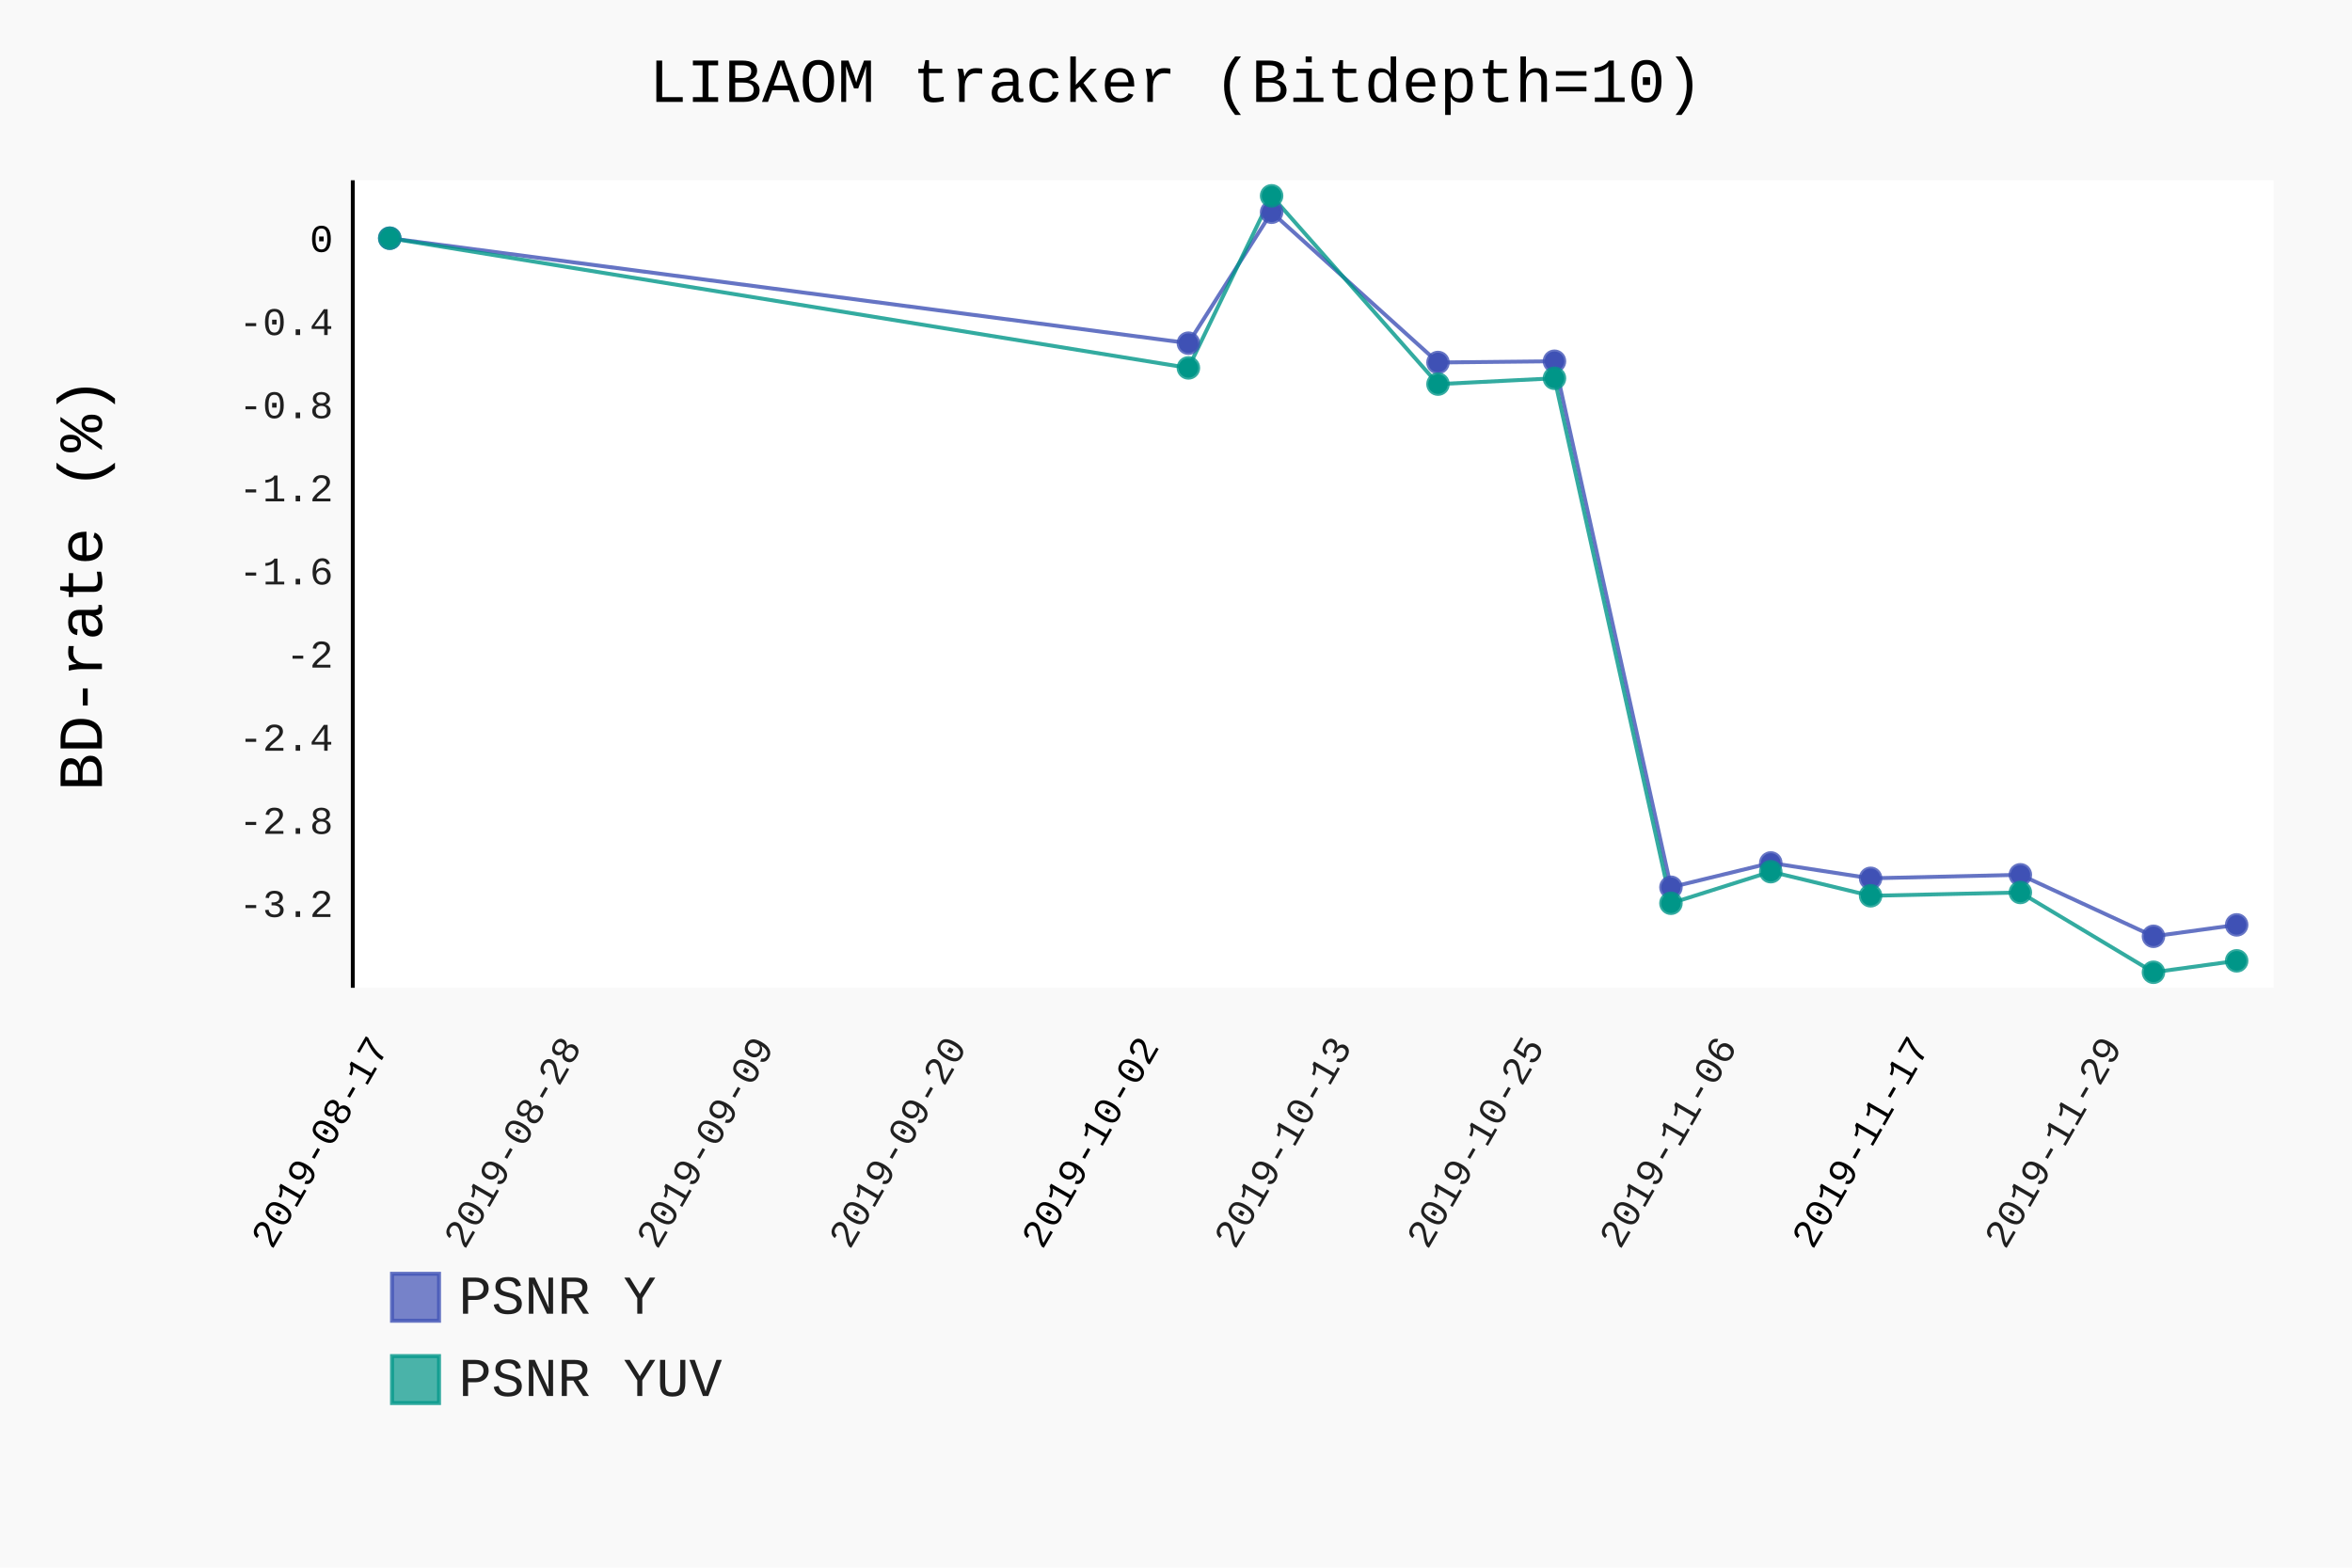
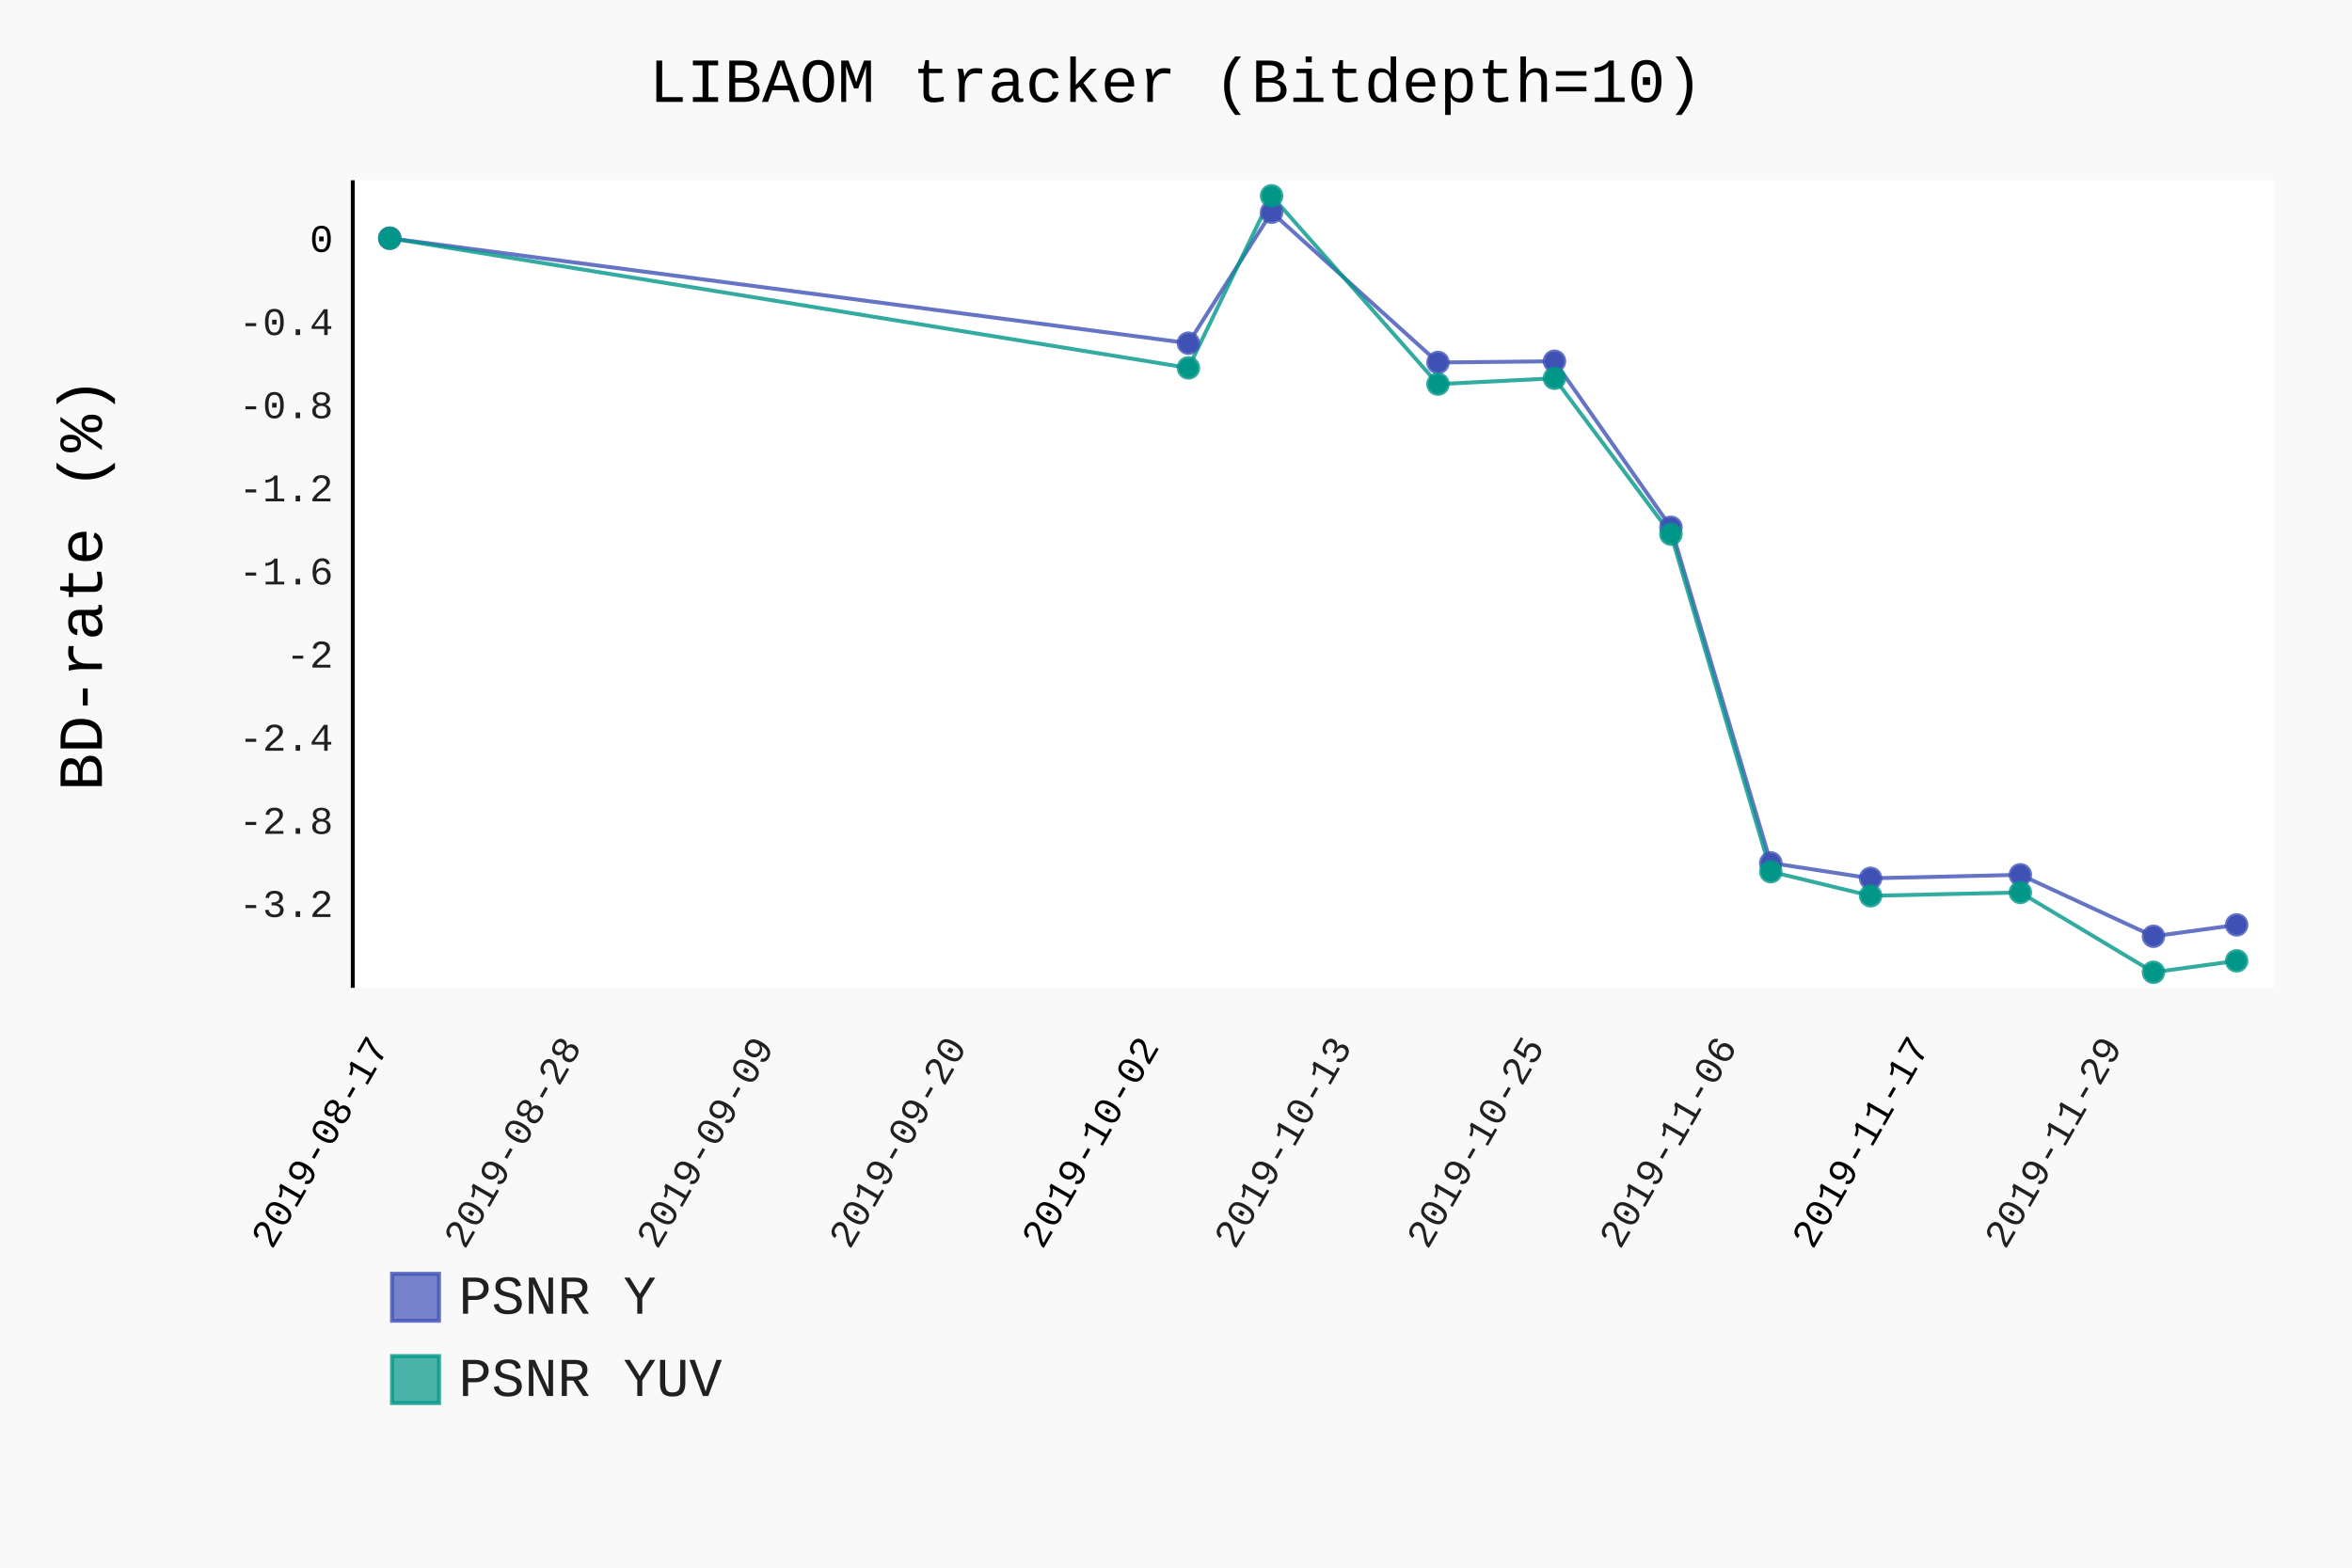
- <svg xmlns="http://www.w3.org/2000/svg" id="chart-8288afb8-aa36-4e2f-8c2d-95355489bf03" class="pygal-chart" viewBox="0 0 600 400">
+ <svg xmlns="http://www.w3.org/2000/svg" id="chart-efcc67bc-894c-489b-9d5f-fd1c622002f8" class="pygal-chart" viewBox="0 0 600 400">
  <defs>
-     <style type="text/css">#chart-8288afb8-aa36-4e2f-8c2d-95355489bf03{-webkit-user-select:none;-webkit-font-smoothing:antialiased;font-family:Consolas,"Liberation Mono",Menlo,Courier,monospace}#chart-8288afb8-aa36-4e2f-8c2d-95355489bf03 .title{font-family:Consolas,"Liberation Mono",Menlo,Courier,monospace;font-size:16px}#chart-8288afb8-aa36-4e2f-8c2d-95355489bf03 .legends .legend text{font-family:Consolas,"Liberation Mono",Menlo,Courier,monospace;font-size:14px}#chart-8288afb8-aa36-4e2f-8c2d-95355489bf03 .axis text{font-family:Consolas,"Liberation Mono",Menlo,Courier,monospace;font-size:10px}#chart-8288afb8-aa36-4e2f-8c2d-95355489bf03 .axis text.major{font-family:Consolas,"Liberation Mono",Menlo,Courier,monospace;font-size:10px}#chart-8288afb8-aa36-4e2f-8c2d-95355489bf03 .text-overlay text.value{font-family:Consolas,"Liberation Mono",Menlo,Courier,monospace;font-size:16px}#chart-8288afb8-aa36-4e2f-8c2d-95355489bf03 .text-overlay text.label{font-family:Consolas,"Liberation Mono",Menlo,Courier,monospace;font-size:10px}#chart-8288afb8-aa36-4e2f-8c2d-95355489bf03 .tooltip{font-family:Consolas,"Liberation Mono",Menlo,Courier,monospace;font-size:14px}#chart-8288afb8-aa36-4e2f-8c2d-95355489bf03 text.no_data{font-family:Consolas,"Liberation Mono",Menlo,Courier,monospace;font-size:64px}
- #chart-8288afb8-aa36-4e2f-8c2d-95355489bf03{background-color:rgba(249,249,249,1)}#chart-8288afb8-aa36-4e2f-8c2d-95355489bf03 path,#chart-8288afb8-aa36-4e2f-8c2d-95355489bf03 line,#chart-8288afb8-aa36-4e2f-8c2d-95355489bf03 rect,#chart-8288afb8-aa36-4e2f-8c2d-95355489bf03 circle{-webkit-transition:150ms;-moz-transition:150ms;transition:150ms}#chart-8288afb8-aa36-4e2f-8c2d-95355489bf03 .graph &gt; .background{fill:rgba(249,249,249,1)}#chart-8288afb8-aa36-4e2f-8c2d-95355489bf03 .plot &gt; .background{fill:rgba(255,255,255,1)}#chart-8288afb8-aa36-4e2f-8c2d-95355489bf03 .graph{fill:rgba(0,0,0,.87)}#chart-8288afb8-aa36-4e2f-8c2d-95355489bf03 text.no_data{fill:rgba(0,0,0,1)}#chart-8288afb8-aa36-4e2f-8c2d-95355489bf03 .title{fill:rgba(0,0,0,1)}#chart-8288afb8-aa36-4e2f-8c2d-95355489bf03 .legends .legend text{fill:rgba(0,0,0,.87)}#chart-8288afb8-aa36-4e2f-8c2d-95355489bf03 .legends .legend:hover text{fill:rgba(0,0,0,1)}#chart-8288afb8-aa36-4e2f-8c2d-95355489bf03 .axis .line{stroke:rgba(0,0,0,1)}#chart-8288afb8-aa36-4e2f-8c2d-95355489bf03 .axis .guide.line{stroke:rgba(0,0,0,.54)}#chart-8288afb8-aa36-4e2f-8c2d-95355489bf03 .axis .major.line{stroke:rgba(0,0,0,.87)}#chart-8288afb8-aa36-4e2f-8c2d-95355489bf03 .axis text.major{fill:rgba(0,0,0,1)}#chart-8288afb8-aa36-4e2f-8c2d-95355489bf03 .axis.y .guides:hover .guide.line,#chart-8288afb8-aa36-4e2f-8c2d-95355489bf03 .line-graph .axis.x .guides:hover .guide.line,#chart-8288afb8-aa36-4e2f-8c2d-95355489bf03 .stackedline-graph .axis.x .guides:hover .guide.line,#chart-8288afb8-aa36-4e2f-8c2d-95355489bf03 .xy-graph .axis.x .guides:hover .guide.line{stroke:rgba(0,0,0,1)}#chart-8288afb8-aa36-4e2f-8c2d-95355489bf03 .axis .guides:hover text{fill:rgba(0,0,0,1)}#chart-8288afb8-aa36-4e2f-8c2d-95355489bf03 .reactive{fill-opacity:.7;stroke-opacity:.8}#chart-8288afb8-aa36-4e2f-8c2d-95355489bf03 .ci{stroke:rgba(0,0,0,.87)}#chart-8288afb8-aa36-4e2f-8c2d-95355489bf03 .reactive.active,#chart-8288afb8-aa36-4e2f-8c2d-95355489bf03 .active .reactive{fill-opacity:.8;stroke-opacity:.9;stroke-width:4}#chart-8288afb8-aa36-4e2f-8c2d-95355489bf03 .ci .reactive.active{stroke-width:1.5}#chart-8288afb8-aa36-4e2f-8c2d-95355489bf03 .series text{fill:rgba(0,0,0,1)}#chart-8288afb8-aa36-4e2f-8c2d-95355489bf03 .tooltip rect{fill:rgba(255,255,255,1);stroke:rgba(0,0,0,1);-webkit-transition:opacity 150ms;-moz-transition:opacity 150ms;transition:opacity 150ms}#chart-8288afb8-aa36-4e2f-8c2d-95355489bf03 .tooltip .label{fill:rgba(0,0,0,.87)}#chart-8288afb8-aa36-4e2f-8c2d-95355489bf03 .tooltip .label{fill:rgba(0,0,0,.87)}#chart-8288afb8-aa36-4e2f-8c2d-95355489bf03 .tooltip .legend{font-size:.8em;fill:rgba(0,0,0,.54)}#chart-8288afb8-aa36-4e2f-8c2d-95355489bf03 .tooltip .x_label{font-size:.6em;fill:rgba(0,0,0,1)}#chart-8288afb8-aa36-4e2f-8c2d-95355489bf03 .tooltip .xlink{font-size:.5em;text-decoration:underline}#chart-8288afb8-aa36-4e2f-8c2d-95355489bf03 .tooltip .value{font-size:1.5em}#chart-8288afb8-aa36-4e2f-8c2d-95355489bf03 .bound{font-size:.5em}#chart-8288afb8-aa36-4e2f-8c2d-95355489bf03 .max-value{font-size:.75em;fill:rgba(0,0,0,.54)}#chart-8288afb8-aa36-4e2f-8c2d-95355489bf03 .map-element{fill:rgba(255,255,255,1);stroke:rgba(0,0,0,.54) !important}#chart-8288afb8-aa36-4e2f-8c2d-95355489bf03 .map-element .reactive{fill-opacity:inherit;stroke-opacity:inherit}#chart-8288afb8-aa36-4e2f-8c2d-95355489bf03 .color-0,#chart-8288afb8-aa36-4e2f-8c2d-95355489bf03 .color-0 a:visited{stroke:#F44336;fill:#F44336}#chart-8288afb8-aa36-4e2f-8c2d-95355489bf03 .color-1,#chart-8288afb8-aa36-4e2f-8c2d-95355489bf03 .color-1 a:visited{stroke:#3F51B5;fill:#3F51B5}#chart-8288afb8-aa36-4e2f-8c2d-95355489bf03 .color-2,#chart-8288afb8-aa36-4e2f-8c2d-95355489bf03 .color-2 a:visited{stroke:#009688;fill:#009688}#chart-8288afb8-aa36-4e2f-8c2d-95355489bf03 .text-overlay .color-0 text{fill:black}#chart-8288afb8-aa36-4e2f-8c2d-95355489bf03 .text-overlay .color-1 text{fill:black}#chart-8288afb8-aa36-4e2f-8c2d-95355489bf03 .text-overlay .color-2 text{fill:black}
- #chart-8288afb8-aa36-4e2f-8c2d-95355489bf03 text.no_data{text-anchor:middle}#chart-8288afb8-aa36-4e2f-8c2d-95355489bf03 .guide.line{fill:none}#chart-8288afb8-aa36-4e2f-8c2d-95355489bf03 .centered{text-anchor:middle}#chart-8288afb8-aa36-4e2f-8c2d-95355489bf03 .title{text-anchor:middle}#chart-8288afb8-aa36-4e2f-8c2d-95355489bf03 .legends .legend text{fill-opacity:1}#chart-8288afb8-aa36-4e2f-8c2d-95355489bf03 .axis.x text{text-anchor:middle}#chart-8288afb8-aa36-4e2f-8c2d-95355489bf03 .axis.x:not(.web) text[transform]{text-anchor:start}#chart-8288afb8-aa36-4e2f-8c2d-95355489bf03 .axis.x:not(.web) text[transform].backwards{text-anchor:end}#chart-8288afb8-aa36-4e2f-8c2d-95355489bf03 .axis.y text{text-anchor:end}#chart-8288afb8-aa36-4e2f-8c2d-95355489bf03 .axis.y text[transform].backwards{text-anchor:start}#chart-8288afb8-aa36-4e2f-8c2d-95355489bf03 .axis.y2 text{text-anchor:start}#chart-8288afb8-aa36-4e2f-8c2d-95355489bf03 .axis.y2 text[transform].backwards{text-anchor:end}#chart-8288afb8-aa36-4e2f-8c2d-95355489bf03 .axis .guide.line{stroke-dasharray:4,4}#chart-8288afb8-aa36-4e2f-8c2d-95355489bf03 .axis .major.guide.line{stroke-dasharray:6,6}#chart-8288afb8-aa36-4e2f-8c2d-95355489bf03 .horizontal .axis.y .guide.line,#chart-8288afb8-aa36-4e2f-8c2d-95355489bf03 .horizontal .axis.y2 .guide.line,#chart-8288afb8-aa36-4e2f-8c2d-95355489bf03 .vertical .axis.x .guide.line{opacity:0}#chart-8288afb8-aa36-4e2f-8c2d-95355489bf03 .horizontal .axis.always_show .guide.line,#chart-8288afb8-aa36-4e2f-8c2d-95355489bf03 .vertical .axis.always_show .guide.line{opacity:1 !important}#chart-8288afb8-aa36-4e2f-8c2d-95355489bf03 .axis.y .guides:hover .guide.line,#chart-8288afb8-aa36-4e2f-8c2d-95355489bf03 .axis.y2 .guides:hover .guide.line,#chart-8288afb8-aa36-4e2f-8c2d-95355489bf03 .axis.x .guides:hover .guide.line{opacity:1}#chart-8288afb8-aa36-4e2f-8c2d-95355489bf03 .axis .guides:hover text{opacity:1}#chart-8288afb8-aa36-4e2f-8c2d-95355489bf03 .nofill{fill:none}#chart-8288afb8-aa36-4e2f-8c2d-95355489bf03 .subtle-fill{fill-opacity:.2}#chart-8288afb8-aa36-4e2f-8c2d-95355489bf03 .dot{stroke-width:1px;fill-opacity:1}#chart-8288afb8-aa36-4e2f-8c2d-95355489bf03 .dot.active{stroke-width:5px}#chart-8288afb8-aa36-4e2f-8c2d-95355489bf03 .dot.negative{fill:transparent}#chart-8288afb8-aa36-4e2f-8c2d-95355489bf03 text,#chart-8288afb8-aa36-4e2f-8c2d-95355489bf03 tspan{stroke:none !important}#chart-8288afb8-aa36-4e2f-8c2d-95355489bf03 .series text.active{opacity:1}#chart-8288afb8-aa36-4e2f-8c2d-95355489bf03 .tooltip rect{fill-opacity:.95;stroke-width:.5}#chart-8288afb8-aa36-4e2f-8c2d-95355489bf03 .tooltip text{fill-opacity:1}#chart-8288afb8-aa36-4e2f-8c2d-95355489bf03 .showable{visibility:hidden}#chart-8288afb8-aa36-4e2f-8c2d-95355489bf03 .showable.shown{visibility:visible}#chart-8288afb8-aa36-4e2f-8c2d-95355489bf03 .gauge-background{fill:rgba(229,229,229,1);stroke:none}#chart-8288afb8-aa36-4e2f-8c2d-95355489bf03 .bg-lines{stroke:rgba(249,249,249,1);stroke-width:2px}</style>
+     <style type="text/css">#chart-efcc67bc-894c-489b-9d5f-fd1c622002f8{-webkit-user-select:none;-webkit-font-smoothing:antialiased;font-family:Consolas,"Liberation Mono",Menlo,Courier,monospace}#chart-efcc67bc-894c-489b-9d5f-fd1c622002f8 .title{font-family:Consolas,"Liberation Mono",Menlo,Courier,monospace;font-size:16px}#chart-efcc67bc-894c-489b-9d5f-fd1c622002f8 .legends .legend text{font-family:Consolas,"Liberation Mono",Menlo,Courier,monospace;font-size:14px}#chart-efcc67bc-894c-489b-9d5f-fd1c622002f8 .axis text{font-family:Consolas,"Liberation Mono",Menlo,Courier,monospace;font-size:10px}#chart-efcc67bc-894c-489b-9d5f-fd1c622002f8 .axis text.major{font-family:Consolas,"Liberation Mono",Menlo,Courier,monospace;font-size:10px}#chart-efcc67bc-894c-489b-9d5f-fd1c622002f8 .text-overlay text.value{font-family:Consolas,"Liberation Mono",Menlo,Courier,monospace;font-size:16px}#chart-efcc67bc-894c-489b-9d5f-fd1c622002f8 .text-overlay text.label{font-family:Consolas,"Liberation Mono",Menlo,Courier,monospace;font-size:10px}#chart-efcc67bc-894c-489b-9d5f-fd1c622002f8 .tooltip{font-family:Consolas,"Liberation Mono",Menlo,Courier,monospace;font-size:14px}#chart-efcc67bc-894c-489b-9d5f-fd1c622002f8 text.no_data{font-family:Consolas,"Liberation Mono",Menlo,Courier,monospace;font-size:64px}
+ #chart-efcc67bc-894c-489b-9d5f-fd1c622002f8{background-color:rgba(249,249,249,1)}#chart-efcc67bc-894c-489b-9d5f-fd1c622002f8 path,#chart-efcc67bc-894c-489b-9d5f-fd1c622002f8 line,#chart-efcc67bc-894c-489b-9d5f-fd1c622002f8 rect,#chart-efcc67bc-894c-489b-9d5f-fd1c622002f8 circle{-webkit-transition:150ms;-moz-transition:150ms;transition:150ms}#chart-efcc67bc-894c-489b-9d5f-fd1c622002f8 .graph &gt; .background{fill:rgba(249,249,249,1)}#chart-efcc67bc-894c-489b-9d5f-fd1c622002f8 .plot &gt; .background{fill:rgba(255,255,255,1)}#chart-efcc67bc-894c-489b-9d5f-fd1c622002f8 .graph{fill:rgba(0,0,0,.87)}#chart-efcc67bc-894c-489b-9d5f-fd1c622002f8 text.no_data{fill:rgba(0,0,0,1)}#chart-efcc67bc-894c-489b-9d5f-fd1c622002f8 .title{fill:rgba(0,0,0,1)}#chart-efcc67bc-894c-489b-9d5f-fd1c622002f8 .legends .legend text{fill:rgba(0,0,0,.87)}#chart-efcc67bc-894c-489b-9d5f-fd1c622002f8 .legends .legend:hover text{fill:rgba(0,0,0,1)}#chart-efcc67bc-894c-489b-9d5f-fd1c622002f8 .axis .line{stroke:rgba(0,0,0,1)}#chart-efcc67bc-894c-489b-9d5f-fd1c622002f8 .axis .guide.line{stroke:rgba(0,0,0,.54)}#chart-efcc67bc-894c-489b-9d5f-fd1c622002f8 .axis .major.line{stroke:rgba(0,0,0,.87)}#chart-efcc67bc-894c-489b-9d5f-fd1c622002f8 .axis text.major{fill:rgba(0,0,0,1)}#chart-efcc67bc-894c-489b-9d5f-fd1c622002f8 .axis.y .guides:hover .guide.line,#chart-efcc67bc-894c-489b-9d5f-fd1c622002f8 .line-graph .axis.x .guides:hover .guide.line,#chart-efcc67bc-894c-489b-9d5f-fd1c622002f8 .stackedline-graph .axis.x .guides:hover .guide.line,#chart-efcc67bc-894c-489b-9d5f-fd1c622002f8 .xy-graph .axis.x .guides:hover .guide.line{stroke:rgba(0,0,0,1)}#chart-efcc67bc-894c-489b-9d5f-fd1c622002f8 .axis .guides:hover text{fill:rgba(0,0,0,1)}#chart-efcc67bc-894c-489b-9d5f-fd1c622002f8 .reactive{fill-opacity:.7;stroke-opacity:.8}#chart-efcc67bc-894c-489b-9d5f-fd1c622002f8 .ci{stroke:rgba(0,0,0,.87)}#chart-efcc67bc-894c-489b-9d5f-fd1c622002f8 .reactive.active,#chart-efcc67bc-894c-489b-9d5f-fd1c622002f8 .active .reactive{fill-opacity:.8;stroke-opacity:.9;stroke-width:4}#chart-efcc67bc-894c-489b-9d5f-fd1c622002f8 .ci .reactive.active{stroke-width:1.5}#chart-efcc67bc-894c-489b-9d5f-fd1c622002f8 .series text{fill:rgba(0,0,0,1)}#chart-efcc67bc-894c-489b-9d5f-fd1c622002f8 .tooltip rect{fill:rgba(255,255,255,1);stroke:rgba(0,0,0,1);-webkit-transition:opacity 150ms;-moz-transition:opacity 150ms;transition:opacity 150ms}#chart-efcc67bc-894c-489b-9d5f-fd1c622002f8 .tooltip .label{fill:rgba(0,0,0,.87)}#chart-efcc67bc-894c-489b-9d5f-fd1c622002f8 .tooltip .label{fill:rgba(0,0,0,.87)}#chart-efcc67bc-894c-489b-9d5f-fd1c622002f8 .tooltip .legend{font-size:.8em;fill:rgba(0,0,0,.54)}#chart-efcc67bc-894c-489b-9d5f-fd1c622002f8 .tooltip .x_label{font-size:.6em;fill:rgba(0,0,0,1)}#chart-efcc67bc-894c-489b-9d5f-fd1c622002f8 .tooltip .xlink{font-size:.5em;text-decoration:underline}#chart-efcc67bc-894c-489b-9d5f-fd1c622002f8 .tooltip .value{font-size:1.5em}#chart-efcc67bc-894c-489b-9d5f-fd1c622002f8 .bound{font-size:.5em}#chart-efcc67bc-894c-489b-9d5f-fd1c622002f8 .max-value{font-size:.75em;fill:rgba(0,0,0,.54)}#chart-efcc67bc-894c-489b-9d5f-fd1c622002f8 .map-element{fill:rgba(255,255,255,1);stroke:rgba(0,0,0,.54) !important}#chart-efcc67bc-894c-489b-9d5f-fd1c622002f8 .map-element .reactive{fill-opacity:inherit;stroke-opacity:inherit}#chart-efcc67bc-894c-489b-9d5f-fd1c622002f8 .color-0,#chart-efcc67bc-894c-489b-9d5f-fd1c622002f8 .color-0 a:visited{stroke:#F44336;fill:#F44336}#chart-efcc67bc-894c-489b-9d5f-fd1c622002f8 .color-1,#chart-efcc67bc-894c-489b-9d5f-fd1c622002f8 .color-1 a:visited{stroke:#3F51B5;fill:#3F51B5}#chart-efcc67bc-894c-489b-9d5f-fd1c622002f8 .color-2,#chart-efcc67bc-894c-489b-9d5f-fd1c622002f8 .color-2 a:visited{stroke:#009688;fill:#009688}#chart-efcc67bc-894c-489b-9d5f-fd1c622002f8 .text-overlay .color-0 text{fill:black}#chart-efcc67bc-894c-489b-9d5f-fd1c622002f8 .text-overlay .color-1 text{fill:black}#chart-efcc67bc-894c-489b-9d5f-fd1c622002f8 .text-overlay .color-2 text{fill:black}
+ #chart-efcc67bc-894c-489b-9d5f-fd1c622002f8 text.no_data{text-anchor:middle}#chart-efcc67bc-894c-489b-9d5f-fd1c622002f8 .guide.line{fill:none}#chart-efcc67bc-894c-489b-9d5f-fd1c622002f8 .centered{text-anchor:middle}#chart-efcc67bc-894c-489b-9d5f-fd1c622002f8 .title{text-anchor:middle}#chart-efcc67bc-894c-489b-9d5f-fd1c622002f8 .legends .legend text{fill-opacity:1}#chart-efcc67bc-894c-489b-9d5f-fd1c622002f8 .axis.x text{text-anchor:middle}#chart-efcc67bc-894c-489b-9d5f-fd1c622002f8 .axis.x:not(.web) text[transform]{text-anchor:start}#chart-efcc67bc-894c-489b-9d5f-fd1c622002f8 .axis.x:not(.web) text[transform].backwards{text-anchor:end}#chart-efcc67bc-894c-489b-9d5f-fd1c622002f8 .axis.y text{text-anchor:end}#chart-efcc67bc-894c-489b-9d5f-fd1c622002f8 .axis.y text[transform].backwards{text-anchor:start}#chart-efcc67bc-894c-489b-9d5f-fd1c622002f8 .axis.y2 text{text-anchor:start}#chart-efcc67bc-894c-489b-9d5f-fd1c622002f8 .axis.y2 text[transform].backwards{text-anchor:end}#chart-efcc67bc-894c-489b-9d5f-fd1c622002f8 .axis .guide.line{stroke-dasharray:4,4}#chart-efcc67bc-894c-489b-9d5f-fd1c622002f8 .axis .major.guide.line{stroke-dasharray:6,6}#chart-efcc67bc-894c-489b-9d5f-fd1c622002f8 .horizontal .axis.y .guide.line,#chart-efcc67bc-894c-489b-9d5f-fd1c622002f8 .horizontal .axis.y2 .guide.line,#chart-efcc67bc-894c-489b-9d5f-fd1c622002f8 .vertical .axis.x .guide.line{opacity:0}#chart-efcc67bc-894c-489b-9d5f-fd1c622002f8 .horizontal .axis.always_show .guide.line,#chart-efcc67bc-894c-489b-9d5f-fd1c622002f8 .vertical .axis.always_show .guide.line{opacity:1 !important}#chart-efcc67bc-894c-489b-9d5f-fd1c622002f8 .axis.y .guides:hover .guide.line,#chart-efcc67bc-894c-489b-9d5f-fd1c622002f8 .axis.y2 .guides:hover .guide.line,#chart-efcc67bc-894c-489b-9d5f-fd1c622002f8 .axis.x .guides:hover .guide.line{opacity:1}#chart-efcc67bc-894c-489b-9d5f-fd1c622002f8 .axis .guides:hover text{opacity:1}#chart-efcc67bc-894c-489b-9d5f-fd1c622002f8 .nofill{fill:none}#chart-efcc67bc-894c-489b-9d5f-fd1c622002f8 .subtle-fill{fill-opacity:.2}#chart-efcc67bc-894c-489b-9d5f-fd1c622002f8 .dot{stroke-width:1px;fill-opacity:1}#chart-efcc67bc-894c-489b-9d5f-fd1c622002f8 .dot.active{stroke-width:5px}#chart-efcc67bc-894c-489b-9d5f-fd1c622002f8 .dot.negative{fill:transparent}#chart-efcc67bc-894c-489b-9d5f-fd1c622002f8 text,#chart-efcc67bc-894c-489b-9d5f-fd1c622002f8 tspan{stroke:none !important}#chart-efcc67bc-894c-489b-9d5f-fd1c622002f8 .series text.active{opacity:1}#chart-efcc67bc-894c-489b-9d5f-fd1c622002f8 .tooltip rect{fill-opacity:.95;stroke-width:.5}#chart-efcc67bc-894c-489b-9d5f-fd1c622002f8 .tooltip text{fill-opacity:1}#chart-efcc67bc-894c-489b-9d5f-fd1c622002f8 .showable{visibility:hidden}#chart-efcc67bc-894c-489b-9d5f-fd1c622002f8 .showable.shown{visibility:visible}#chart-efcc67bc-894c-489b-9d5f-fd1c622002f8 .gauge-background{fill:rgba(229,229,229,1);stroke:none}#chart-efcc67bc-894c-489b-9d5f-fd1c622002f8 .bg-lines{stroke:rgba(249,249,249,1);stroke-width:2px}</style>
  </defs>
  <g class="graph datetimeline-graph vertical">
    <rect class="background" height="400" width="600" x="0" y="0" />
    <g class="plot" transform="translate(90, 46)">
      <rect class="background" height="206.038" width="490.0" x="0" y="0" />
      <g class="axis y">
        <g class="guides">
          <text class="" x="-5" y="187.971">-3.2</text>
        </g>
        <g class="guides">
          <text class="" x="-5" y="166.759">-2.8</text>
        </g>
        <g class="guides">
          <text class="" x="-5" y="145.548">-2.4</text>
        </g>
        <g class="guides">
          <text class="" x="-5" y="124.337">-2</text>
        </g>
        <g class="guides">
          <text class="" x="-5" y="103.125">-1.6</text>
        </g>
        <g class="guides">
          <text class="" x="-5" y="81.914">-1.2</text>
        </g>
        <g class="guides">
          <text class="" x="-5" y="60.703">-0.8</text>
        </g>
        <g class="guides">
          <text class="" x="-5" y="39.491">-0.4</text>
        </g>
        <g class="guides">
          <text class="major" x="-5" y="18.28">0</text>
        </g>
      </g>
      <g class="axis x">
        <path class="line" d="M0 0 v206.038" />
        <g class="guides">
          <path class="major guide line" d="M9.423 0 v206.038" />
          <text class="major backwards" x="9.423" y="221.038" transform="rotate(300 9.423077 221.0385)">2019-08-17</text>
        </g>
        <g class="guides">
          <path class="guide line" d="M58.551 0 v206.038" />
          <text class="backwards" x="58.551" y="221.038" transform="rotate(300 58.55073 221.0385)">2019-08-28</text>
        </g>
        <g class="guides">
          <path class="guide line" d="M107.678 0 v206.038" />
          <text class="backwards" x="107.678" y="221.038" transform="rotate(300 107.6784 221.0385)">2019-09-09</text>
        </g>
        <g class="guides">
          <path class="guide line" d="M156.806 0 v206.038" />
          <text class="backwards" x="156.806" y="221.038" transform="rotate(300 156.806 221.0385)">2019-09-20</text>
        </g>
        <g class="guides">
          <path class="major guide line" d="M205.934 0 v206.038" />
          <text class="major backwards" x="205.934" y="221.038" transform="rotate(300 205.9337 221.0385)">2019-10-02</text>
        </g>
        <g class="guides">
          <path class="guide line" d="M255.061 0 v206.038" />
          <text class="backwards" x="255.061" y="221.038" transform="rotate(300 255.0613 221.0385)">2019-10-13</text>
        </g>
        <g class="guides">
          <path class="guide line" d="M304.189 0 v206.038" />
          <text class="backwards" x="304.189" y="221.038" transform="rotate(300 304.189 221.0385)">2019-10-25</text>
        </g>
        <g class="guides">
          <path class="guide line" d="M353.317 0 v206.038" />
          <text class="backwards" x="353.317" y="221.038" transform="rotate(300 353.3166 221.0385)">2019-11-06</text>
        </g>
        <g class="guides">
          <path class="major guide line" d="M402.444 0 v206.038" />
          <text class="major backwards" x="402.444" y="221.038" transform="rotate(300 402.4443 221.0385)">2019-11-17</text>
        </g>
        <g class="guides">
          <path class="guide line" d="M451.572 0 v206.038" />
          <text class="backwards" x="451.572" y="221.038" transform="rotate(300 451.572 221.0385)">2019-11-29</text>
        </g>
      </g>
      <g class="series serie-0 color-0" />
      <g class="series serie-1 color-1">
-         <path class="line reactive nofill" d="M9.423 14.78 L213.165 41.559 234.388 8.152 276.835 46.491 306.547 46.173 336.26 180.388 361.727 174.183 387.195 178.107 425.397 177.206 459.354 192.902 480.577 189.986" />
+         <path class="line reactive nofill" d="M9.423 14.78 L213.165 41.559 234.388 8.152 276.835 46.491 306.547 46.173 336.26 88.542 361.727 174.183 387.195 178.107 425.397 177.206 459.354 192.902 480.577 189.986" />
      </g>
      <g class="series serie-2 color-2">
-         <path class="line reactive nofill" d="M9.423 14.78 L213.165 47.87 234.388 3.962 276.835 52.006 306.547 50.521 336.26 184.471 361.727 176.41 387.195 182.562 425.397 181.713 459.354 202.076 480.577 199.16" />
+         <path class="line reactive nofill" d="M9.423 14.78 L213.165 47.87 234.388 3.962 276.835 52.006 306.547 50.521 336.26 90.292 361.727 176.41 387.195 182.562 425.397 181.713 459.354 202.076 480.577 199.16" />
      </g>
    </g>
    <g class="titles">
      <text class="title plot_title" x="300.0" y="26">LIBAOM tracker (Bitdepth=10)</text>
      <text class="title" x="0" y="175.019" transform="rotate(-90 0 149.0192)">BD-rate (%)</text>
    </g>
    <g class="plot overlay" transform="translate(90, 46)">
      <g class="series serie-0 color-0" />
      <g class="series serie-1 color-1">
        <g class="dots">
          <circle class="dot reactive tooltip-trigger" cx="9.423" cy="14.78" r="2.5" />
        </g>
        <g class="dots">
          <circle class="dot reactive tooltip-trigger" cx="213.165" cy="41.559" r="2.5" />
        </g>
        <g class="dots">
          <circle class="dot reactive tooltip-trigger" cx="234.388" cy="8.152" r="2.5" />
        </g>
        <g class="dots">
          <circle class="dot reactive tooltip-trigger" cx="276.835" cy="46.491" r="2.5" />
        </g>
        <g class="dots">
          <circle class="dot reactive tooltip-trigger" cx="306.547" cy="46.173" r="2.5" />
        </g>
        <g class="dots">
-           <circle class="dot reactive tooltip-trigger" cx="336.26" cy="180.388" r="2.5" />
+           <circle class="dot reactive tooltip-trigger" cx="336.26" cy="88.542" r="2.5" />
        </g>
        <g class="dots">
          <circle class="dot reactive tooltip-trigger" cx="361.727" cy="174.183" r="2.5" />
        </g>
        <g class="dots">
          <circle class="dot reactive tooltip-trigger" cx="387.195" cy="178.107" r="2.5" />
        </g>
        <g class="dots">
          <circle class="dot reactive tooltip-trigger" cx="425.397" cy="177.206" r="2.5" />
        </g>
        <g class="dots">
          <circle class="dot reactive tooltip-trigger" cx="459.354" cy="192.902" r="2.5" />
        </g>
        <g class="dots">
          <circle class="dot reactive tooltip-trigger" cx="480.577" cy="189.986" r="2.5" />
        </g>
      </g>
      <g class="series serie-2 color-2">
        <g class="dots">
          <circle class="dot reactive tooltip-trigger" cx="9.423" cy="14.78" r="2.5" />
        </g>
        <g class="dots">
          <circle class="dot reactive tooltip-trigger" cx="213.165" cy="47.87" r="2.5" />
        </g>
        <g class="dots">
          <circle class="dot reactive tooltip-trigger" cx="234.388" cy="3.962" r="2.5" />
        </g>
        <g class="dots">
          <circle class="dot reactive tooltip-trigger" cx="276.835" cy="52.006" r="2.5" />
        </g>
        <g class="dots">
          <circle class="dot reactive tooltip-trigger" cx="306.547" cy="50.521" r="2.5" />
        </g>
        <g class="dots">
-           <circle class="dot reactive tooltip-trigger" cx="336.26" cy="184.471" r="2.5" />
+           <circle class="dot reactive tooltip-trigger" cx="336.26" cy="90.292" r="2.5" />
        </g>
        <g class="dots">
          <circle class="dot reactive tooltip-trigger" cx="361.727" cy="176.41" r="2.5" />
        </g>
        <g class="dots">
          <circle class="dot reactive tooltip-trigger" cx="387.195" cy="182.562" r="2.5" />
        </g>
        <g class="dots">
          <circle class="dot reactive tooltip-trigger" cx="425.397" cy="181.713" r="2.5" />
        </g>
        <g class="dots">
          <circle class="dot reactive tooltip-trigger" cx="459.354" cy="202.076" r="2.5" />
        </g>
        <g class="dots">
          <circle class="dot reactive tooltip-trigger" cx="480.577" cy="199.16" r="2.5" />
        </g>
      </g>
    </g>
    <g class="plot text-overlay" transform="translate(90, 46)">
      <g class="series serie-0 color-0" />
      <g class="series serie-1 color-1" />
      <g class="series serie-2 color-2" />
    </g>
    <g class="plot tooltip-overlay" transform="translate(90, 46)">
      <g class="tooltip" style="opacity: 0" transform="translate(0 0)">
        <rect class="tooltip-box" height="0" rx="0" ry="0" width="0" />
        <g class="text" />
      </g>
    </g>
    <g class="legends" transform="translate(100, 324)">
      <g class="legend reactive activate-serie" id="activate-serie-1">
        <rect class="color-1 reactive" height="12" width="12" x="0.0" y="1.0" />
        <text x="17.0" y="11.2">PSNR Y</text>
      </g>
      <g class="legend reactive activate-serie" id="activate-serie-2">
        <rect class="color-2 reactive" height="12" width="12" x="0.0" y="22.0" />
        <text x="17.0" y="32.2">PSNR YUV</text>
      </g>
    </g>
  </g>
</svg>
